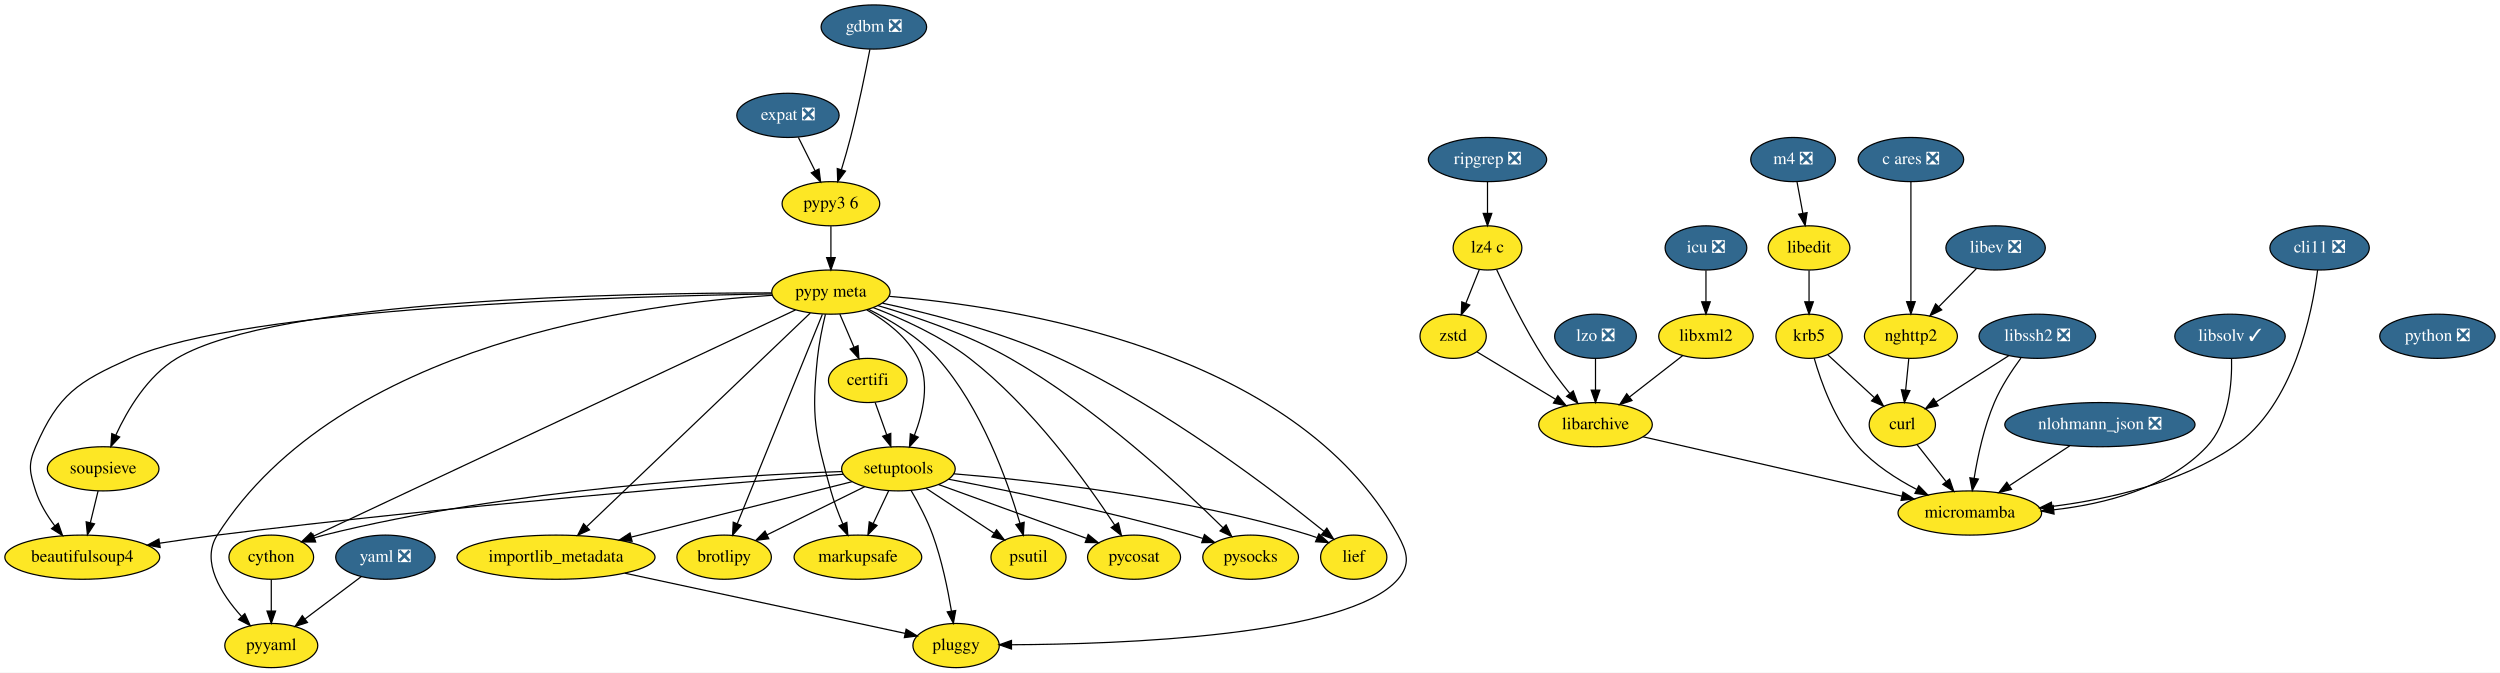
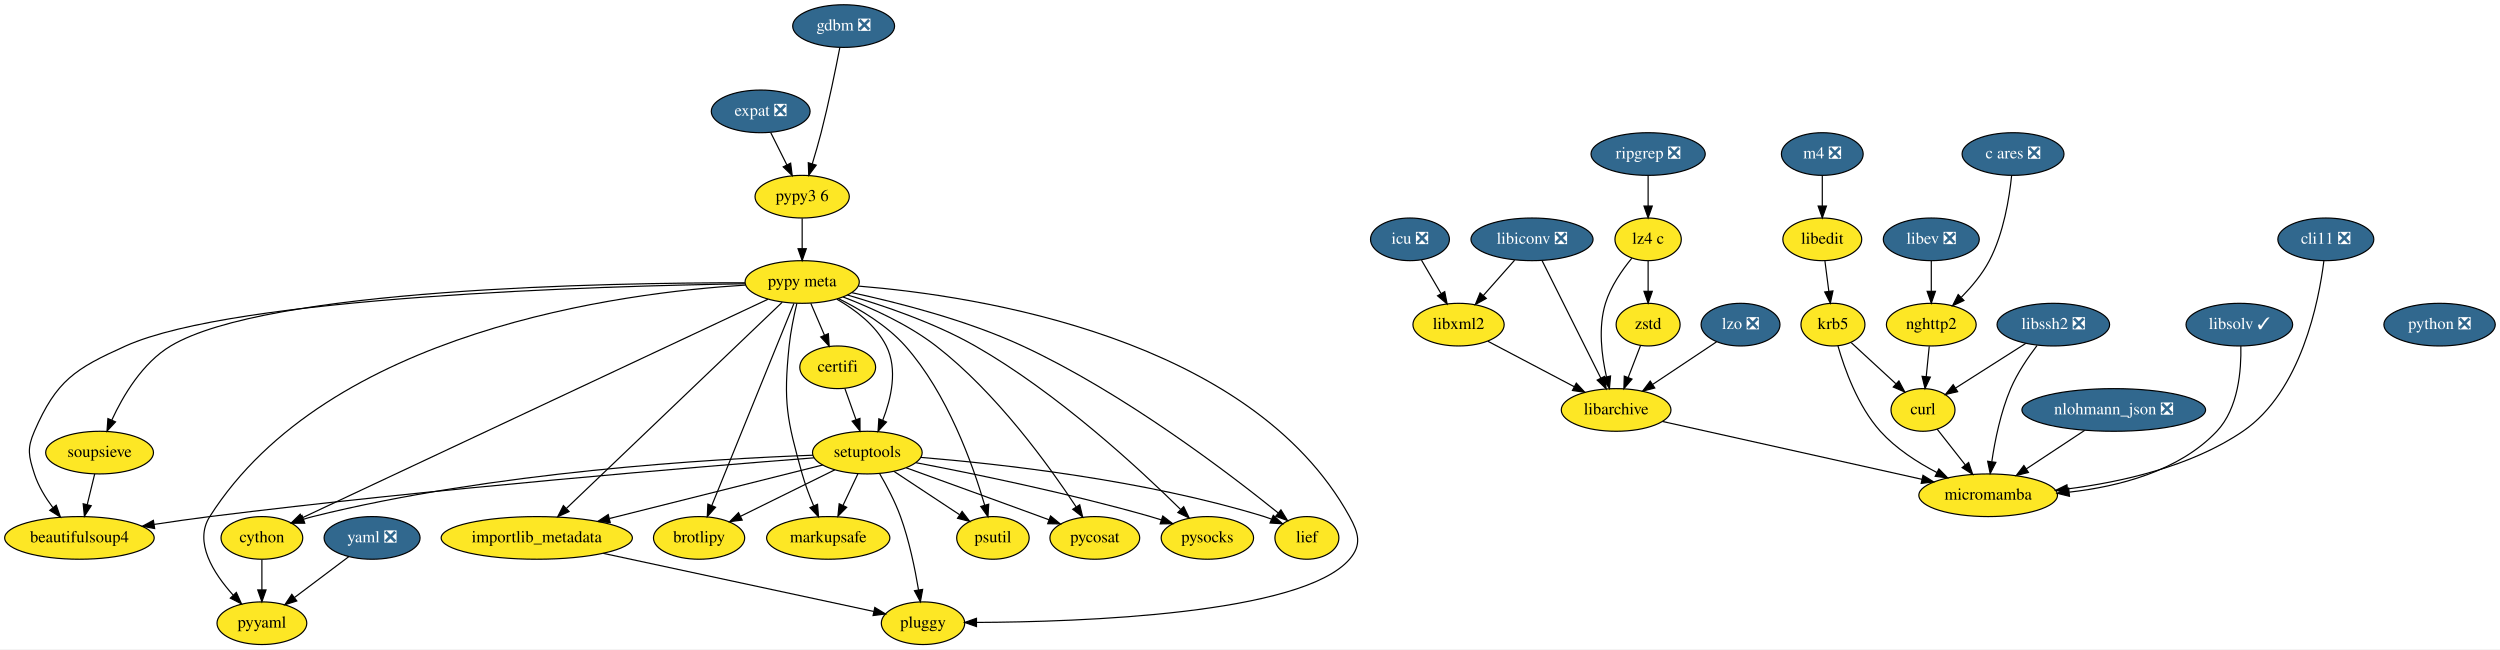
- <svg xmlns="http://www.w3.org/2000/svg" xmlns:xlink="http://www.w3.org/1999/xlink" width="2037pt" height="548pt" viewBox="0.00 0.00 2037.04 548.00">
+ <svg xmlns="http://www.w3.org/2000/svg" xmlns:xlink="http://www.w3.org/1999/xlink" width="2110pt" height="548pt" viewBox="0.00 0.00 2110.04 548.00">
  <g id="graph0" class="graph" transform="scale(1 1) rotate(0) translate(4 544)">
-     <polygon fill="white" stroke="transparent" points="-4,4 -4,-544 2033.04,-544 2033.04,4 -4,4" />
+     <polygon fill="white" stroke="transparent" points="-4,4 -4,-544 2106.04,-544 2106.04,4 -4,4" />
    <g id="node1" class="node">
      <g id="a_node1">
        <a xlink:href="https://github.com/conda-forge/beautifulsoup4-feedstock" xlink:title="beautifulsoup4">
          <ellipse fill="#fde725" stroke="black" cx="63.04" cy="-90" rx="63.09" ry="18" />
          <text text-anchor="middle" x="63.04" y="-86.3" font-family="Times,serif" font-size="14.00">beautifulsoup4</text>
        </a>
      </g>
    </g>
    <g id="node2" class="node">
      <g id="a_node2">
        <a xlink:href="https://github.com/conda-forge/brotlipy-feedstock" xlink:title="brotlipy">
          <ellipse fill="#fde725" stroke="black" cx="586.04" cy="-90" rx="38.5" ry="18" />
          <text text-anchor="middle" x="586.04" y="-86.3" font-family="Times,serif" font-size="14.00">brotlipy</text>
        </a>
      </g>
    </g>
    <g id="node3" class="node">
      <g id="a_node3">
        <a xlink:href="https://github.com/conda-forge/certifi-feedstock" xlink:title="certifi">
          <ellipse fill="#fde725" stroke="black" cx="703.04" cy="-234" rx="32" ry="18" />
          <text text-anchor="middle" x="703.04" y="-230.3" font-family="Times,serif" font-size="14.00">certifi</text>
        </a>
      </g>
    </g>
    <g id="node4" class="node">
      <g id="a_node4">
        <a xlink:href="https://github.com/conda-forge/setuptools-feedstock" xlink:title="setuptools">
          <ellipse fill="#fde725" stroke="black" cx="728.04" cy="-162" rx="46.29" ry="18" />
          <text text-anchor="middle" x="728.04" y="-158.3" font-family="Times,serif" font-size="14.00">setuptools</text>
        </a>
      </g>
    </g>
    <g id="edge1" class="edge">
      <path fill="none" stroke="black" d="M709.1,-216.05C711.91,-208.18 715.32,-198.62 718.48,-189.79" />
      <polygon fill="black" stroke="black" points="721.81,-190.87 721.87,-180.28 715.22,-188.52 721.81,-190.87" />
    </g>
    <g id="edge2" class="edge">
      <path fill="none" stroke="black" d="M682.98,-157.59C588.34,-150.23 362.02,-131.6 173.04,-108 157.79,-106.09 141.39,-103.73 126.03,-101.38" />
      <polygon fill="black" stroke="black" points="126.53,-97.91 116.11,-99.84 125.45,-104.83 126.53,-97.91" />
    </g>
    <g id="edge3" class="edge">
      <path fill="none" stroke="black" d="M700.67,-147.5C677.94,-136.3 645.48,-120.3 620.9,-108.18" />
      <polygon fill="black" stroke="black" points="622.42,-105.03 611.9,-103.75 619.33,-111.31 622.42,-105.03" />
    </g>
    <g id="node5" class="node">
      <g id="a_node5">
        <a xlink:href="https://github.com/conda-forge/cython-feedstock" xlink:title="cython">
          <ellipse fill="#fde725" stroke="black" cx="217.04" cy="-90" rx="34.5" ry="18" />
          <text text-anchor="middle" x="217.04" y="-86.3" font-family="Times,serif" font-size="14.00">cython</text>
        </a>
      </g>
    </g>
    <g id="edge4" class="edge">
      <path fill="none" stroke="black" d="M682.16,-159.8C597.51,-156.71 411.57,-145.83 260.04,-108 257.43,-107.35 254.77,-106.58 252.11,-105.72" />
      <polygon fill="black" stroke="black" points="253.2,-102.4 242.6,-102.38 250.87,-109 253.2,-102.4" />
    </g>
    <g id="node6" class="node">
      <g id="a_node6">
        <a xlink:href="https://github.com/conda-forge/markupsafe-feedstock" xlink:title="markupsafe">
          <ellipse fill="#fde725" stroke="black" cx="695.04" cy="-90" rx="52" ry="18" />
          <text text-anchor="middle" x="695.04" y="-86.3" font-family="Times,serif" font-size="14.00">markupsafe</text>
        </a>
      </g>
    </g>
    <g id="edge5" class="edge">
      <path fill="none" stroke="black" d="M720.06,-144.05C716.3,-136.09 711.74,-126.41 707.54,-117.51" />
      <polygon fill="black" stroke="black" points="710.62,-115.83 703.19,-108.28 704.29,-118.81 710.62,-115.83" />
    </g>
    <g id="node7" class="node">
      <g id="a_node7">
        <a xlink:href="https://github.com/conda-forge/pluggy-feedstock" xlink:title="pluggy">
          <ellipse fill="#fde725" stroke="black" cx="775.04" cy="-18" rx="35.19" ry="18" />
          <text text-anchor="middle" x="775.04" y="-14.3" font-family="Times,serif" font-size="14.00">pluggy</text>
        </a>
      </g>
    </g>
    <g id="edge6" class="edge">
      <path fill="none" stroke="black" d="M738.36,-144.36C744.28,-134.19 751.43,-120.72 756.04,-108 763.36,-87.86 768.25,-64.08 771.24,-46.17" />
      <polygon fill="black" stroke="black" points="774.73,-46.54 772.82,-36.12 767.81,-45.45 774.73,-46.54" />
    </g>
    <g id="node8" class="node">
      <g id="a_node8">
        <a xlink:href="https://github.com/conda-forge/psutil-feedstock" xlink:title="psutil">
          <ellipse fill="#fde725" stroke="black" cx="834.04" cy="-90" rx="30.59" ry="18" />
          <text text-anchor="middle" x="834.04" y="-86.3" font-family="Times,serif" font-size="14.00">psutil</text>
        </a>
      </g>
    </g>
    <g id="edge7" class="edge">
      <path fill="none" stroke="black" d="M750.52,-146.15C766.67,-135.49 788.55,-121.04 805.86,-109.61" />
      <polygon fill="black" stroke="black" points="808.03,-112.37 814.45,-103.94 804.17,-106.53 808.03,-112.37" />
    </g>
    <g id="node9" class="node">
      <g id="a_node9">
        <a xlink:href="https://github.com/conda-forge/pycosat-feedstock" xlink:title="pycosat">
          <ellipse fill="#fde725" stroke="black" cx="920.04" cy="-90" rx="37.89" ry="18" />
          <text text-anchor="middle" x="920.04" y="-86.3" font-family="Times,serif" font-size="14.00">pycosat</text>
        </a>
      </g>
    </g>
    <g id="edge8" class="edge">
      <path fill="none" stroke="black" d="M760.83,-149.16C790.43,-138.46 835.18,-122.24 874.04,-108 876.42,-107.13 878.87,-106.23 881.34,-105.32" />
      <polygon fill="black" stroke="black" points="882.68,-108.56 890.85,-101.82 880.26,-101.99 882.68,-108.56" />
    </g>
    <g id="node10" class="node">
      <g id="a_node10">
        <a xlink:href="https://github.com/conda-forge/pysocks-feedstock" xlink:title="pysocks">
          <ellipse fill="#fde725" stroke="black" cx="1015.04" cy="-90" rx="39" ry="18" />
          <text text-anchor="middle" x="1015.04" y="-86.3" font-family="Times,serif" font-size="14.00">pysocks</text>
        </a>
      </g>
    </g>
    <g id="edge9" class="edge">
      <path fill="none" stroke="black" d="M769.02,-153.5C816.93,-144.36 898.41,-127.68 967.04,-108 970.01,-107.15 973.06,-106.22 976.11,-105.24" />
      <polygon fill="black" stroke="black" points="977.41,-108.49 985.78,-102 975.19,-101.85 977.41,-108.49" />
    </g>
    <g id="node11" class="node">
      <g id="a_node11">
        <a xlink:href="https://github.com/conda-forge/importlib_metadata-feedstock" xlink:title="importlib_metadata">
          <ellipse fill="#fde725" stroke="black" cx="449.04" cy="-90" rx="80.69" ry="18" />
          <text text-anchor="middle" x="449.04" y="-86.3" font-family="Times,serif" font-size="14.00">importlib_metadata</text>
        </a>
      </g>
    </g>
    <g id="edge10" class="edge">
      <path fill="none" stroke="black" d="M690.42,-151.56C644.28,-139.98 565.45,-120.21 510.48,-106.41" />
      <polygon fill="black" stroke="black" points="511.05,-102.95 500.5,-103.91 509.35,-109.74 511.05,-102.95" />
    </g>
    <g id="node12" class="node">
      <g id="a_node12">
        <a xlink:href="https://github.com/conda-forge/lief-feedstock" xlink:title="lief">
          <ellipse fill="#fde725" stroke="black" cx="1099.04" cy="-90" rx="27" ry="18" />
          <text text-anchor="middle" x="1099.04" y="-86.3" font-family="Times,serif" font-size="14.00">lief</text>
        </a>
      </g>
    </g>
    <g id="edge11" class="edge">
      <path fill="none" stroke="black" d="M773.12,-157.95C838.32,-152.63 962.18,-139.1 1063.04,-108 1064.98,-107.4 1066.94,-106.72 1068.89,-105.98" />
      <polygon fill="black" stroke="black" points="1070.66,-109.04 1078.51,-101.92 1067.93,-102.59 1070.66,-109.04" />
    </g>
    <g id="node15" class="node">
      <g id="a_node15">
        <a xlink:href="https://github.com/conda-forge/pyyaml-feedstock" xlink:title="pyyaml">
          <ellipse fill="#fde725" stroke="black" cx="217.04" cy="-18" rx="37.89" ry="18" />
          <text text-anchor="middle" x="217.04" y="-14.3" font-family="Times,serif" font-size="14.00">pyyaml</text>
        </a>
      </g>
    </g>
    <g id="edge13" class="edge">
      <path fill="none" stroke="black" d="M217.04,-71.7C217.04,-63.98 217.04,-54.71 217.04,-46.11" />
      <polygon fill="black" stroke="black" points="220.54,-46.1 217.04,-36.1 213.54,-46.1 220.54,-46.1" />
    </g>
-     <g id="edge31" class="edge">
+     <g id="edge33" class="edge">
      <path fill="none" stroke="black" d="M505.09,-76.97C570,-63.03 675.44,-40.39 733.47,-27.93" />
      <polygon fill="black" stroke="black" points="734.35,-31.32 743.39,-25.8 732.88,-24.47 734.35,-31.32" />
    </g>
    <g id="node13" class="node">
      <g id="a_node13">
        <a xlink:href="https://github.com/conda-forge/curl-feedstock" xlink:title="curl">
-           <ellipse fill="#fde725" stroke="black" cx="1546.04" cy="-198" rx="27" ry="18" />
-           <text text-anchor="middle" x="1546.04" y="-194.3" font-family="Times,serif" font-size="14.00">curl</text>
+           <ellipse fill="#fde725" stroke="black" cx="1619.04" cy="-198" rx="27" ry="18" />
+           <text text-anchor="middle" x="1619.04" y="-194.3" font-family="Times,serif" font-size="14.00">curl</text>
        </a>
      </g>
    </g>
    <g id="node14" class="node">
      <g id="a_node14">
        <a xlink:href="https://github.com/conda-forge/micromamba-feedstock" xlink:title="micromamba">
-           <ellipse fill="#fde725" stroke="black" cx="1601.04" cy="-126" rx="58.5" ry="18" />
-           <text text-anchor="middle" x="1601.04" y="-122.3" font-family="Times,serif" font-size="14.00">micromamba</text>
+           <ellipse fill="#fde725" stroke="black" cx="1674.04" cy="-126" rx="58.5" ry="18" />
+           <text text-anchor="middle" x="1674.04" y="-122.3" font-family="Times,serif" font-size="14.00">micromamba</text>
        </a>
      </g>
    </g>
    <g id="edge12" class="edge">
-       <path fill="none" stroke="black" d="M1557.98,-181.81C1564.89,-173.02 1573.76,-161.73 1581.65,-151.69" />
-       <polygon fill="black" stroke="black" points="1584.55,-153.65 1587.98,-143.63 1579.05,-149.33 1584.55,-153.65" />
+       <path fill="none" stroke="black" d="M1630.98,-181.81C1637.89,-173.02 1646.76,-161.73 1654.65,-151.69" />
+       <polygon fill="black" stroke="black" points="1657.55,-153.65 1660.98,-143.63 1652.05,-149.33 1657.55,-153.65" />
    </g>
    <g id="node16" class="node">
      <g id="a_node16">
        <a xlink:href="https://github.com/conda-forge/expat-feedstock/pull/25" xlink:title="expat ❎">
          <ellipse fill="#31688e" stroke="black" cx="638.04" cy="-450" rx="41.69" ry="18" />
          <text text-anchor="middle" x="638.04" y="-446.3" font-family="Times,serif" font-size="14.00" fill="white">expat ❎</text>
        </a>
      </g>
    </g>
    <g id="node17" class="node">
      <g id="a_node17">
        <a xlink:href="https://github.com/conda-forge/pypy3.6-feedstock" xlink:title="pypy3 6">
          <ellipse fill="#fde725" stroke="black" cx="673.04" cy="-378" rx="39.79" ry="18" />
          <text text-anchor="middle" x="673.04" y="-374.3" font-family="Times,serif" font-size="14.00">pypy3 6</text>
        </a>
      </g>
    </g>
    <g id="edge14" class="edge">
      <path fill="none" stroke="black" d="M646.52,-432.05C650.6,-423.89 655.59,-413.91 660.13,-404.82" />
      <polygon fill="black" stroke="black" points="663.31,-406.3 664.65,-395.79 657.05,-403.17 663.31,-406.3" />
    </g>
    <g id="node18" class="node">
      <g id="a_node18">
        <a xlink:href="https://github.com/conda-forge/pypy-meta-feedstock" xlink:title="pypy meta">
          <ellipse fill="#fde725" stroke="black" cx="673.04" cy="-306" rx="48.19" ry="18" />
          <text text-anchor="middle" x="673.04" y="-302.3" font-family="Times,serif" font-size="14.00">pypy meta</text>
        </a>
      </g>
    </g>
    <g id="edge15" class="edge">
      <path fill="none" stroke="black" d="M673.04,-359.7C673.04,-351.98 673.04,-342.71 673.04,-334.11" />
      <polygon fill="black" stroke="black" points="676.54,-334.1 673.04,-324.1 669.54,-334.1 676.54,-334.1" />
    </g>
-     <g id="edge38" class="edge">
+     <g id="edge40" class="edge">
      <path fill="none" stroke="black" d="M624.73,-304.5C504.53,-302.63 195.02,-293.77 102.04,-252 59.31,-232.8 43.7,-222.98 25.04,-180 18.67,-165.32 20.15,-159.23 25.04,-144 28.32,-133.81 34.35,-123.93 40.67,-115.5" />
      <polygon fill="black" stroke="black" points="43.46,-117.61 46.98,-107.61 38,-113.24 43.46,-117.61" />
    </g>
-     <g id="edge39" class="edge">
+     <g id="edge41" class="edge">
      <path fill="none" stroke="black" d="M666.07,-287.85C650.89,-250.5 614.76,-161.63 596.7,-117.21" />
      <polygon fill="black" stroke="black" points="599.94,-115.88 592.93,-107.94 593.45,-118.52 599.94,-115.88" />
    </g>
-     <g id="edge40" class="edge">
+     <g id="edge42" class="edge">
      <path fill="none" stroke="black" d="M680.31,-288.05C683.77,-279.97 687.99,-270.12 691.85,-261.11" />
      <polygon fill="black" stroke="black" points="695.13,-262.36 695.85,-251.79 688.69,-259.6 695.13,-262.36" />
    </g>
-     <g id="edge41" class="edge">
+     <g id="edge43" class="edge">
      <path fill="none" stroke="black" d="M702.29,-291.49C717.75,-282.64 735.29,-269.46 744.04,-252 753.89,-232.37 748.2,-207.63 741.01,-189.21" />
      <polygon fill="black" stroke="black" points="744.21,-187.79 737.07,-179.96 737.77,-190.54 744.21,-187.79" />
    </g>
-     <g id="edge42" class="edge">
+     <g id="edge44" class="edge">
      <path fill="none" stroke="black" d="M644.17,-291.45C563.69,-253.68 337.09,-147.34 250.9,-106.89" />
      <polygon fill="black" stroke="black" points="252.35,-103.7 241.81,-102.62 249.38,-110.04 252.35,-103.7" />
    </g>
-     <g id="edge44" class="edge">
+     <g id="edge46" class="edge">
      <path fill="none" stroke="black" d="M668.58,-287.95C666.11,-277.63 663.29,-264.15 662.04,-252 657.12,-204 660.06,-190.47 673.04,-144 675.55,-135.03 679.16,-125.55 682.73,-117.13" />
      <polygon fill="black" stroke="black" points="686,-118.38 686.84,-107.81 679.6,-115.55 686,-118.38" />
    </g>
-     <g id="edge45" class="edge">
+     <g id="edge47" class="edge">
      <path fill="none" stroke="black" d="M720.61,-302.53C820.91,-294.36 1051.71,-259.2 1135.04,-108 1142.77,-93.99 1145.5,-84.11 1135.04,-72 1094.87,-25.48 907.77,-19.06 820.32,-18.66" />
      <polygon fill="black" stroke="black" points="820.17,-15.16 810.16,-18.63 820.16,-22.16 820.17,-15.16" />
    </g>
-     <g id="edge46" class="edge">
+     <g id="edge48" class="edge">
      <path fill="none" stroke="black" d="M703.58,-292.02C721.88,-282.99 744.52,-269.44 760.04,-252 795.63,-212.01 817.03,-152.01 827.08,-117.67" />
      <polygon fill="black" stroke="black" points="830.5,-118.46 829.84,-107.88 823.76,-116.56 830.5,-118.46" />
    </g>
-     <g id="edge47" class="edge">
+     <g id="edge49" class="edge">
      <path fill="none" stroke="black" d="M707.6,-293.35C731.17,-284.35 762.29,-270.34 786.04,-252 837.04,-212.62 881.63,-150.64 904.26,-116.2" />
      <polygon fill="black" stroke="black" points="907.29,-117.95 909.79,-107.66 901.41,-114.15 907.29,-117.95" />
    </g>
-     <g id="edge48" class="edge">
+     <g id="edge50" class="edge">
      <path fill="none" stroke="black" d="M711.18,-295.03C741.58,-286.19 784.6,-271.63 819.04,-252 888.41,-212.48 957.82,-148.19 992.43,-114.03" />
      <polygon fill="black" stroke="black" points="995.05,-116.36 999.67,-106.83 990.11,-111.4 995.05,-116.36" />
    </g>
-     <g id="edge49" class="edge">
+     <g id="edge51" class="edge">
      <path fill="none" stroke="black" d="M656.21,-288.92C617.16,-251.61 520.25,-159.02 474.16,-115" />
      <polygon fill="black" stroke="black" points="476.34,-112.24 466.69,-107.86 471.51,-117.3 476.34,-112.24" />
    </g>
-     <g id="edge50" class="edge">
+     <g id="edge52" class="edge">
      <path fill="none" stroke="black" d="M715.01,-296.99C753.6,-288.71 811.83,-273.9 859.04,-252 944.21,-212.5 1033.09,-144.73 1074.76,-111.12" />
      <polygon fill="black" stroke="black" points="1077.13,-113.7 1082.68,-104.68 1072.72,-108.27 1077.13,-113.7" />
    </g>
-     <g id="edge43" class="edge">
+     <g id="edge45" class="edge">
      <path fill="none" stroke="black" d="M625.32,-303.4C520.76,-296.98 272.88,-265.1 173.04,-108 159.37,-86.49 176.18,-60.13 192.81,-41.71" />
      <polygon fill="black" stroke="black" points="195.47,-43.99 199.84,-34.33 190.41,-39.16 195.47,-43.99" />
    </g>
-     <g id="node36" class="node">
-       <g id="a_node36">
+     <g id="node37" class="node">
+       <g id="a_node37">
        <a xlink:href="https://github.com/conda-forge/soupsieve-feedstock" xlink:title="soupsieve">
          <ellipse fill="#fde725" stroke="black" cx="80.04" cy="-162" rx="45.5" ry="18" />
          <text text-anchor="middle" x="80.04" y="-158.3" font-family="Times,serif" font-size="14.00">soupsieve</text>
        </a>
      </g>
    </g>
-     <g id="edge51" class="edge">
+     <g id="edge53" class="edge">
      <path fill="none" stroke="black" d="M624.81,-305.35C509.46,-305.38 221.18,-300.45 140.04,-252 116.29,-237.81 99.91,-210.14 90.33,-189.4" />
      <polygon fill="black" stroke="black" points="93.5,-187.92 86.3,-180.15 87.09,-190.72 93.5,-187.92" />
    </g>
    <g id="node19" class="node">
      <g id="a_node19">
        <a xlink:href="https://github.com/conda-forge/icu-feedstock/pull/30" xlink:title="icu ❎">
-           <ellipse fill="#31688e" stroke="black" cx="1386.04" cy="-342" rx="33.29" ry="18" />
-           <text text-anchor="middle" x="1386.04" y="-338.3" font-family="Times,serif" font-size="14.00" fill="white">icu ❎</text>
+           <ellipse fill="#31688e" stroke="black" cx="1186.04" cy="-342" rx="33.29" ry="18" />
+           <text text-anchor="middle" x="1186.04" y="-338.3" font-family="Times,serif" font-size="14.00" fill="white">icu ❎</text>
        </a>
      </g>
    </g>
    <g id="node20" class="node">
      <g id="a_node20">
        <a xlink:href="https://github.com/conda-forge/libxml2-feedstock" xlink:title="libxml2">
-           <ellipse fill="#fde725" stroke="black" cx="1386.04" cy="-270" rx="38.5" ry="18" />
-           <text text-anchor="middle" x="1386.04" y="-266.3" font-family="Times,serif" font-size="14.00">libxml2</text>
+           <ellipse fill="#fde725" stroke="black" cx="1227.04" cy="-270" rx="38.5" ry="18" />
+           <text text-anchor="middle" x="1227.04" y="-266.3" font-family="Times,serif" font-size="14.00">libxml2</text>
        </a>
      </g>
    </g>
    <g id="edge16" class="edge">
-       <path fill="none" stroke="black" d="M1386.04,-323.7C1386.04,-315.98 1386.04,-306.71 1386.04,-298.11" />
-       <polygon fill="black" stroke="black" points="1389.54,-298.1 1386.04,-288.1 1382.54,-298.1 1389.54,-298.1" />
+       <path fill="none" stroke="black" d="M1195.76,-324.41C1200.66,-316.04 1206.71,-305.71 1212.18,-296.37" />
+       <polygon fill="black" stroke="black" points="1215.36,-297.87 1217.4,-287.47 1209.32,-294.33 1215.36,-297.87" />
    </g>
    <g id="node21" class="node">
      <g id="a_node21">
        <a xlink:href="https://github.com/conda-forge/libarchive-feedstock" xlink:title="libarchive">
-           <ellipse fill="#fde725" stroke="black" cx="1296.04" cy="-198" rx="46.29" ry="18" />
-           <text text-anchor="middle" x="1296.04" y="-194.3" font-family="Times,serif" font-size="14.00">libarchive</text>
+           <ellipse fill="#fde725" stroke="black" cx="1360.04" cy="-198" rx="46.29" ry="18" />
+           <text text-anchor="middle" x="1360.04" y="-194.3" font-family="Times,serif" font-size="14.00">libarchive</text>
        </a>
      </g>
    </g>
    <g id="edge17" class="edge">
-       <path fill="none" stroke="black" d="M1366.96,-254.15C1354.36,-244.36 1337.66,-231.37 1323.63,-220.45" />
-       <polygon fill="black" stroke="black" points="1325.77,-217.68 1315.73,-214.31 1321.47,-223.21 1325.77,-217.68" />
+       <path fill="none" stroke="black" d="M1251.75,-256C1272.22,-245.23 1301.57,-229.78 1324.55,-217.68" />
+       <polygon fill="black" stroke="black" points="1326.43,-220.65 1333.65,-212.89 1323.17,-214.45 1326.43,-220.65" />
    </g>
    <g id="edge20" class="edge">
-       <path fill="none" stroke="black" d="M1334.67,-188.13C1388.05,-175.89 1484.65,-153.71 1545.69,-139.7" />
-       <polygon fill="black" stroke="black" points="1546.57,-143.09 1555.54,-137.44 1545.01,-136.27 1546.57,-143.09" />
+       <path fill="none" stroke="black" d="M1399.18,-188.28C1454.34,-175.98 1555.26,-153.48 1618.26,-139.44" />
+       <polygon fill="black" stroke="black" points="1619.04,-142.85 1628.04,-137.26 1617.52,-136.02 1619.04,-142.85" />
    </g>
    <g id="node22" class="node">
      <g id="a_node22">
        <a xlink:href="https://github.com/conda-forge/krb5-feedstock" xlink:title="krb5">
-           <ellipse fill="#fde725" stroke="black" cx="1470.04" cy="-270" rx="27" ry="18" />
-           <text text-anchor="middle" x="1470.04" y="-266.3" font-family="Times,serif" font-size="14.00">krb5</text>
+           <ellipse fill="#fde725" stroke="black" cx="1543.04" cy="-270" rx="27" ry="18" />
+           <text text-anchor="middle" x="1543.04" y="-266.3" font-family="Times,serif" font-size="14.00">krb5</text>
        </a>
      </g>
    </g>
    <g id="edge18" class="edge">
-       <path fill="none" stroke="black" d="M1485.42,-254.83C1496.24,-244.87 1510.9,-231.37 1523.1,-220.14" />
-       <polygon fill="black" stroke="black" points="1525.7,-222.49 1530.69,-213.14 1520.96,-217.34 1525.7,-222.49" />
+       <path fill="none" stroke="black" d="M1558.42,-254.83C1569.24,-244.87 1583.9,-231.37 1596.1,-220.14" />
+       <polygon fill="black" stroke="black" points="1598.7,-222.49 1603.69,-213.14 1593.96,-217.34 1598.7,-222.49" />
    </g>
    <g id="edge19" class="edge">
-       <path fill="none" stroke="black" d="M1474.22,-252.18C1479.73,-232.87 1491,-201.15 1510.04,-180 1523.15,-165.44 1541.23,-153.78 1557.82,-145.15" />
-       <polygon fill="black" stroke="black" points="1559.45,-148.25 1566.84,-140.66 1556.33,-141.98 1559.45,-148.25" />
+       <path fill="none" stroke="black" d="M1547.22,-252.18C1552.73,-232.87 1564,-201.15 1583.04,-180 1596.15,-165.44 1614.23,-153.78 1630.82,-145.15" />
+       <polygon fill="black" stroke="black" points="1632.45,-148.25 1639.84,-140.66 1629.33,-141.98 1632.45,-148.25" />
    </g>
    <g id="node23" class="node">
      <g id="a_node23">
        <a xlink:href="https://github.com/conda-forge/libedit-feedstock" xlink:title="libedit">
-           <ellipse fill="#fde725" stroke="black" cx="1470.04" cy="-342" rx="33.29" ry="18" />
-           <text text-anchor="middle" x="1470.04" y="-338.3" font-family="Times,serif" font-size="14.00">libedit</text>
+           <ellipse fill="#fde725" stroke="black" cx="1534.04" cy="-342" rx="33.29" ry="18" />
+           <text text-anchor="middle" x="1534.04" y="-338.3" font-family="Times,serif" font-size="14.00">libedit</text>
        </a>
      </g>
    </g>
    <g id="edge21" class="edge">
-       <path fill="none" stroke="black" d="M1470.04,-323.7C1470.04,-315.98 1470.04,-306.71 1470.04,-298.11" />
-       <polygon fill="black" stroke="black" points="1473.54,-298.1 1470.04,-288.1 1466.54,-298.1 1473.54,-298.1" />
+       <path fill="none" stroke="black" d="M1536.27,-323.7C1537.26,-315.98 1538.45,-306.71 1539.56,-298.11" />
+       <polygon fill="black" stroke="black" points="1543.04,-298.47 1540.85,-288.1 1536.1,-297.58 1543.04,-298.47" />
    </g>
    <g id="node24" class="node">
      <g id="a_node24">
        <a xlink:href="https://github.com/conda-forge/libev-feedstock/pull/9" xlink:title="libev ❎">
-           <ellipse fill="#31688e" stroke="black" cx="1622.04" cy="-342" rx="40.5" ry="18" />
-           <text text-anchor="middle" x="1622.04" y="-338.3" font-family="Times,serif" font-size="14.00" fill="white">libev ❎</text>
+           <ellipse fill="#31688e" stroke="black" cx="1626.04" cy="-342" rx="40.5" ry="18" />
+           <text text-anchor="middle" x="1626.04" y="-338.3" font-family="Times,serif" font-size="14.00" fill="white">libev ❎</text>
        </a>
      </g>
    </g>
    <g id="node25" class="node">
      <g id="a_node25">
        <a xlink:href="https://github.com/conda-forge/nghttp2-feedstock" xlink:title="nghttp2">
-           <ellipse fill="#fde725" stroke="black" cx="1553.04" cy="-270" rx="37.89" ry="18" />
-           <text text-anchor="middle" x="1553.04" y="-266.3" font-family="Times,serif" font-size="14.00">nghttp2</text>
+           <ellipse fill="#fde725" stroke="black" cx="1626.04" cy="-270" rx="37.89" ry="18" />
+           <text text-anchor="middle" x="1626.04" y="-266.3" font-family="Times,serif" font-size="14.00">nghttp2</text>
        </a>
      </g>
    </g>
    <g id="edge22" class="edge">
-       <path fill="none" stroke="black" d="M1606.39,-325.12C1597.39,-315.99 1585.92,-304.36 1575.93,-294.22" />
-       <polygon fill="black" stroke="black" points="1578.15,-291.49 1568.64,-286.82 1573.17,-296.4 1578.15,-291.49" />
+       <path fill="none" stroke="black" d="M1626.04,-323.7C1626.04,-315.98 1626.04,-306.71 1626.04,-298.11" />
+       <polygon fill="black" stroke="black" points="1629.54,-298.1 1626.04,-288.1 1622.54,-298.1 1629.54,-298.1" />
    </g>
    <g id="edge23" class="edge">
-       <path fill="none" stroke="black" d="M1551.31,-251.7C1550.54,-243.98 1549.62,-234.71 1548.76,-226.11" />
-       <polygon fill="black" stroke="black" points="1552.23,-225.71 1547.75,-216.1 1545.27,-226.4 1552.23,-225.71" />
+       <path fill="none" stroke="black" d="M1624.31,-251.7C1623.54,-243.98 1622.62,-234.71 1621.76,-226.11" />
+       <polygon fill="black" stroke="black" points="1625.23,-225.71 1620.75,-216.1 1618.27,-226.4 1625.23,-225.71" />
    </g>
    <g id="node26" class="node">
      <g id="a_node26">
-         <a xlink:href="https://github.com/conda-forge/libssh2-feedstock/pull/42" xlink:title="libssh2 ❎">
-           <ellipse fill="#31688e" stroke="black" cx="1656.04" cy="-270" rx="47.5" ry="18" />
-           <text text-anchor="middle" x="1656.04" y="-266.3" font-family="Times,serif" font-size="14.00" fill="white">libssh2 ❎</text>
+         <a xlink:href="https://github.com/conda-forge/libiconv-feedstock/pull/31" xlink:title="libiconv ❎">
+           <ellipse fill="#31688e" stroke="black" cx="1289.04" cy="-342" rx="51.5" ry="18" />
+           <text text-anchor="middle" x="1289.04" y="-338.3" font-family="Times,serif" font-size="14.00" fill="white">libiconv ❎</text>
        </a>
      </g>
    </g>
    <g id="edge24" class="edge">
-       <path fill="none" stroke="black" d="M1632.72,-254.15C1615.37,-243.12 1591.66,-228.03 1573.42,-216.42" />
-       <polygon fill="black" stroke="black" points="1575.27,-213.45 1564.95,-211.03 1571.51,-219.36 1575.27,-213.45" />
+       <path fill="none" stroke="black" d="M1274.35,-324.41C1266.44,-315.48 1256.55,-304.31 1247.86,-294.5" />
+       <polygon fill="black" stroke="black" points="1250.46,-292.15 1241.21,-286.99 1245.22,-296.79 1250.46,-292.15" />
    </g>
    <g id="edge25" class="edge">
-       <path fill="none" stroke="black" d="M1642.69,-252.24C1635.32,-242.24 1626.57,-228.99 1621.04,-216 1612.63,-196.24 1607.52,-172.44 1604.57,-154.42" />
-       <polygon fill="black" stroke="black" points="1608,-153.66 1603.04,-144.3 1601.08,-154.71 1608,-153.66" />
+       <path fill="none" stroke="black" d="M1297.47,-324.15C1309.74,-299.6 1332.66,-253.77 1347.09,-224.91" />
+       <polygon fill="black" stroke="black" points="1350.29,-226.33 1351.63,-215.82 1344.03,-223.2 1350.29,-226.33" />
    </g>
    <g id="node27" class="node">
      <g id="a_node27">
-         <a xlink:href="https://github.com/conda-forge/lz4-c-feedstock" xlink:title="lz4 c">
-           <ellipse fill="#fde725" stroke="black" cx="1208.04" cy="-342" rx="28" ry="18" />
-           <text text-anchor="middle" x="1208.04" y="-338.3" font-family="Times,serif" font-size="14.00">lz4 c</text>
+         <a xlink:href="https://github.com/conda-forge/libssh2-feedstock/pull/42" xlink:title="libssh2 ❎">
+           <ellipse fill="#31688e" stroke="black" cx="1729.04" cy="-270" rx="47.5" ry="18" />
+           <text text-anchor="middle" x="1729.04" y="-266.3" font-family="Times,serif" font-size="14.00" fill="white">libssh2 ❎</text>
        </a>
      </g>
    </g>
    <g id="edge26" class="edge">
-       <path fill="none" stroke="black" d="M1215.45,-324.4C1223.86,-306.11 1238.47,-276.11 1254.04,-252 1260.32,-242.28 1267.99,-232.2 1275.04,-223.46" />
-       <polygon fill="black" stroke="black" points="1277.9,-225.51 1281.56,-215.56 1272.49,-221.05 1277.9,-225.51" />
+       <path fill="none" stroke="black" d="M1705.72,-254.15C1688.37,-243.12 1664.66,-228.03 1646.42,-216.42" />
+       <polygon fill="black" stroke="black" points="1648.27,-213.45 1637.95,-211.03 1644.51,-219.36 1648.27,-213.45" />
+     </g>
+     <g id="edge27" class="edge">
+       <path fill="none" stroke="black" d="M1715.24,-252.32C1707.63,-242.34 1698.63,-229.09 1693.04,-216 1684.63,-196.29 1679.8,-172.49 1677.12,-154.46" />
+       <polygon fill="black" stroke="black" points="1680.55,-153.76 1675.74,-144.33 1673.62,-154.71 1680.55,-153.76" />
    </g>
    <g id="node28" class="node">
      <g id="a_node28">
-         <a xlink:href="https://github.com/conda-forge/zstd-feedstock" xlink:title="zstd">
-           <ellipse fill="#fde725" stroke="black" cx="1180.04" cy="-270" rx="27" ry="18" />
-           <text text-anchor="middle" x="1180.04" y="-266.3" font-family="Times,serif" font-size="14.00">zstd</text>
-         </a>
-       </g>
-     </g>
-     <g id="edge27" class="edge">
-       <path fill="none" stroke="black" d="M1201.41,-324.41C1198.13,-316.22 1194.1,-306.14 1190.43,-296.95" />
-       <polygon fill="black" stroke="black" points="1193.6,-295.45 1186.63,-287.47 1187.1,-298.05 1193.6,-295.45" />
+         <a xlink:href="https://github.com/conda-forge/lz4-c-feedstock" xlink:title="lz4 c">
+           <ellipse fill="#fde725" stroke="black" cx="1387.04" cy="-342" rx="28" ry="18" />
+           <text text-anchor="middle" x="1387.04" y="-338.3" font-family="Times,serif" font-size="14.00">lz4 c</text>
+         </a>
+       </g>
    </g>
    <g id="edge28" class="edge">
-       <path fill="none" stroke="black" d="M1199.46,-257.28C1216.88,-246.77 1242.79,-231.14 1263.39,-218.71" />
-       <polygon fill="black" stroke="black" points="1265.39,-221.59 1272.14,-213.42 1261.77,-215.59 1265.39,-221.59" />
+       <path fill="none" stroke="black" d="M1373.29,-326.07C1365.08,-316.1 1355.43,-302.25 1351.04,-288 1344.82,-267.77 1347.78,-243.87 1351.9,-225.92" />
+       <polygon fill="black" stroke="black" points="1355.32,-226.68 1354.4,-216.12 1348.53,-224.95 1355.32,-226.68" />
    </g>
    <g id="node29" class="node">
      <g id="a_node29">
-         <a xlink:href="https://github.com/conda-forge/lzo-feedstock/pull/6" xlink:title="lzo ❎">
-           <ellipse fill="#31688e" stroke="black" cx="1296.04" cy="-270" rx="33.29" ry="18" />
-           <text text-anchor="middle" x="1296.04" y="-266.3" font-family="Times,serif" font-size="14.00" fill="white">lzo ❎</text>
+         <a xlink:href="https://github.com/conda-forge/zstd-feedstock" xlink:title="zstd">
+           <ellipse fill="#fde725" stroke="black" cx="1387.04" cy="-270" rx="27" ry="18" />
+           <text text-anchor="middle" x="1387.04" y="-266.3" font-family="Times,serif" font-size="14.00">zstd</text>
        </a>
      </g>
    </g>
    <g id="edge29" class="edge">
-       <path fill="none" stroke="black" d="M1296.04,-251.7C1296.04,-243.98 1296.04,-234.71 1296.04,-226.11" />
-       <polygon fill="black" stroke="black" points="1299.54,-226.1 1296.04,-216.1 1292.54,-226.1 1299.54,-226.1" />
+       <path fill="none" stroke="black" d="M1387.04,-323.7C1387.04,-315.98 1387.04,-306.71 1387.04,-298.11" />
+       <polygon fill="black" stroke="black" points="1390.54,-298.1 1387.04,-288.1 1383.54,-298.1 1390.54,-298.1" />
+     </g>
+     <g id="edge30" class="edge">
+       <path fill="none" stroke="black" d="M1380.65,-252.41C1377.53,-244.34 1373.71,-234.43 1370.21,-225.35" />
+       <polygon fill="black" stroke="black" points="1373.45,-224.03 1366.58,-215.96 1366.92,-226.55 1373.45,-224.03" />
    </g>
    <g id="node30" class="node">
      <g id="a_node30">
-         <a xlink:href="https://github.com/conda-forge/m4-feedstock/pull/18" xlink:title="m4 ❎">
-           <ellipse fill="#31688e" stroke="black" cx="1457.04" cy="-414" rx="34.5" ry="18" />
-           <text text-anchor="middle" x="1457.04" y="-410.3" font-family="Times,serif" font-size="14.00" fill="white">m4 ❎</text>
-         </a>
-       </g>
-     </g>
-     <g id="edge30" class="edge">
-       <path fill="none" stroke="black" d="M1460.19,-396.05C1461.62,-388.35 1463.35,-379.03 1464.96,-370.36" />
-       <polygon fill="black" stroke="black" points="1468.45,-370.75 1466.84,-360.28 1461.57,-369.47 1468.45,-370.75" />
+         <a xlink:href="https://github.com/conda-forge/lzo-feedstock/pull/6" xlink:title="lzo ❎">
+           <ellipse fill="#31688e" stroke="black" cx="1465.04" cy="-270" rx="33.29" ry="18" />
+           <text text-anchor="middle" x="1465.04" y="-266.3" font-family="Times,serif" font-size="14.00" fill="white">lzo ❎</text>
+         </a>
+       </g>
+     </g>
+     <g id="edge31" class="edge">
+       <path fill="none" stroke="black" d="M1444.8,-255.5C1429.58,-245.35 1408.44,-231.27 1391.09,-219.7" />
+       <polygon fill="black" stroke="black" points="1392.67,-216.54 1382.41,-213.91 1388.79,-222.37 1392.67,-216.54" />
    </g>
    <g id="node31" class="node">
      <g id="a_node31">
-         <a xlink:href="https://github.com/conda-forge/python-feedstock/pull/376" xlink:title="python ❎">
-           <ellipse fill="#31688e" stroke="black" cx="1982.04" cy="-270" rx="47" ry="18" />
-           <text text-anchor="middle" x="1982.04" y="-266.3" font-family="Times,serif" font-size="14.00" fill="white">python ❎</text>
-         </a>
-       </g>
+         <a xlink:href="https://github.com/conda-forge/m4-feedstock/pull/18" xlink:title="m4 ❎">
+           <ellipse fill="#31688e" stroke="black" cx="1534.04" cy="-414" rx="34.5" ry="18" />
+           <text text-anchor="middle" x="1534.04" y="-410.3" font-family="Times,serif" font-size="14.00" fill="white">m4 ❎</text>
+         </a>
+       </g>
+     </g>
+     <g id="edge32" class="edge">
+       <path fill="none" stroke="black" d="M1534.04,-395.7C1534.04,-387.98 1534.04,-378.71 1534.04,-370.11" />
+       <polygon fill="black" stroke="black" points="1537.54,-370.1 1534.04,-360.1 1530.54,-370.1 1537.54,-370.1" />
    </g>
    <g id="node32" class="node">
      <g id="a_node32">
+         <a xlink:href="https://github.com/conda-forge/python-feedstock/pull/376" xlink:title="python ❎">
+           <ellipse fill="#31688e" stroke="black" cx="2055.04" cy="-270" rx="47" ry="18" />
+           <text text-anchor="middle" x="2055.04" y="-266.3" font-family="Times,serif" font-size="14.00" fill="white">python ❎</text>
+         </a>
+       </g>
+     </g>
+     <g id="node33" class="node">
+       <g id="a_node33">
        <a xlink:href="https://github.com/conda-forge/yaml-feedstock/pull/18" xlink:title="yaml ❎">
          <ellipse fill="#31688e" stroke="black" cx="310.04" cy="-90" rx="40.5" ry="18" />
          <text text-anchor="middle" x="310.04" y="-86.3" font-family="Times,serif" font-size="14.00" fill="white">yaml ❎</text>
        </a>
      </g>
    </g>
-     <g id="edge32" class="edge">
+     <g id="edge34" class="edge">
      <path fill="none" stroke="black" d="M290.32,-74.15C277.04,-64.16 259.34,-50.83 244.66,-39.78" />
      <polygon fill="black" stroke="black" points="246.51,-36.8 236.42,-33.58 242.3,-42.39 246.51,-36.8" />
    </g>
-     <g id="node33" class="node">
-       <g id="a_node33">
+     <g id="node34" class="node">
+       <g id="a_node34">
        <a xlink:href="https://github.com/conda-forge/gdbm-feedstock/pull/3" xlink:title="gdbm ❎">
          <ellipse fill="#31688e" stroke="black" cx="708.04" cy="-522" rx="43" ry="18" />
          <text text-anchor="middle" x="708.04" y="-518.3" font-family="Times,serif" font-size="14.00" fill="white">gdbm ❎</text>
        </a>
      </g>
    </g>
-     <g id="edge33" class="edge">
+     <g id="edge35" class="edge">
      <path fill="none" stroke="black" d="M704.82,-503.84C701.34,-485.84 695.42,-456.79 689.04,-432 686.83,-423.4 684.13,-414.1 681.58,-405.73" />
      <polygon fill="black" stroke="black" points="684.9,-404.6 678.59,-396.08 678.21,-406.67 684.9,-404.6" />
    </g>
-     <g id="node34" class="node">
-       <g id="a_node34">
-         <a xlink:href="https://github.com/conda-forge/nlohmann_json-feedstock/pull/20" xlink:title="nlohmann_json ❎">
-           <ellipse fill="#31688e" stroke="black" cx="1707.04" cy="-198" rx="77.5" ry="18" />
-           <text text-anchor="middle" x="1707.04" y="-194.3" font-family="Times,serif" font-size="14.00" fill="white">nlohmann_json ❎</text>
-         </a>
-       </g>
-     </g>
-     <g id="edge34" class="edge">
-       <path fill="none" stroke="black" d="M1682.46,-180.76C1667.8,-171.09 1649.03,-158.69 1633.21,-148.24" />
-       <polygon fill="black" stroke="black" points="1635.04,-145.26 1624.77,-142.67 1631.18,-151.1 1635.04,-145.26" />
-     </g>
    <g id="node35" class="node">
      <g id="a_node35">
+         <a xlink:href="https://github.com/conda-forge/nlohmann_json-feedstock/pull/20" xlink:title="nlohmann_json ❎">
+           <ellipse fill="#31688e" stroke="black" cx="1780.04" cy="-198" rx="77.5" ry="18" />
+           <text text-anchor="middle" x="1780.04" y="-194.3" font-family="Times,serif" font-size="14.00" fill="white">nlohmann_json ❎</text>
+         </a>
+       </g>
+     </g>
+     <g id="edge36" class="edge">
+       <path fill="none" stroke="black" d="M1755.46,-180.76C1740.8,-171.09 1722.03,-158.69 1706.21,-148.24" />
+       <polygon fill="black" stroke="black" points="1708.04,-145.26 1697.77,-142.67 1704.18,-151.1 1708.04,-145.26" />
+     </g>
+     <g id="node36" class="node">
+       <g id="a_node36">
        <a xlink:href="https://github.com/conda-forge/c-ares-feedstock/pull/8" xlink:title="c ares ❎">
-           <ellipse fill="#31688e" stroke="black" cx="1553.04" cy="-414" rx="43" ry="18" />
-           <text text-anchor="middle" x="1553.04" y="-410.3" font-family="Times,serif" font-size="14.00" fill="white">c ares ❎</text>
-         </a>
-       </g>
-     </g>
-     <g id="edge35" class="edge">
-       <path fill="none" stroke="black" d="M1553.04,-395.87C1553.04,-371.67 1553.04,-327.21 1553.04,-298.39" />
-       <polygon fill="black" stroke="black" points="1556.54,-298.19 1553.04,-288.19 1549.54,-298.19 1556.54,-298.19" />
-     </g>
-     <g id="edge36" class="edge">
+           <ellipse fill="#31688e" stroke="black" cx="1695.04" cy="-414" rx="43" ry="18" />
+           <text text-anchor="middle" x="1695.04" y="-410.3" font-family="Times,serif" font-size="14.00" fill="white">c ares ❎</text>
+         </a>
+       </g>
+     </g>
+     <g id="edge37" class="edge">
+       <path fill="none" stroke="black" d="M1693.83,-395.69C1691.93,-377.05 1687.12,-346.99 1675.04,-324 1669.1,-312.67 1660.1,-301.95 1651.43,-293.15" />
+       <polygon fill="black" stroke="black" points="1653.6,-290.39 1643.98,-285.95 1648.74,-295.42 1653.6,-290.39" />
+     </g>
+     <g id="edge38" class="edge">
      <path fill="none" stroke="black" d="M75.93,-144.05C74.04,-136.26 71.74,-126.82 69.62,-118.08" />
      <polygon fill="black" stroke="black" points="73,-117.17 67.24,-108.28 66.2,-118.82 73,-117.17" />
    </g>
-     <g id="node37" class="node">
-       <g id="a_node37">
-         <a xlink:href="https://github.com/conda-forge/libsolv-feedstock/pull/40" xlink:title="libsolv ✓">
-           <ellipse fill="#31688e" stroke="black" cx="1813.04" cy="-270" rx="45" ry="18" />
-           <text text-anchor="middle" x="1813.04" y="-266.3" font-family="Times,serif" font-size="14.00" fill="white">libsolv ✓</text>
-         </a>
-       </g>
-     </g>
-     <g id="edge37" class="edge">
-       <path fill="none" stroke="black" d="M1814.3,-251.88C1814.78,-231.98 1812.37,-199.42 1794.04,-180 1762.2,-146.27 1711.09,-133.3 1669.46,-128.62" />
-       <polygon fill="black" stroke="black" points="1669.67,-125.12 1659.37,-127.62 1668.98,-132.09 1669.67,-125.12" />
-     </g>
    <g id="node38" class="node">
      <g id="a_node38">
-         <a xlink:href="https://github.com/conda-forge/ripgrep-feedstock/pull/15" xlink:title="ripgrep ❎">
-           <ellipse fill="#31688e" stroke="black" cx="1208.04" cy="-414" rx="48.19" ry="18" />
-           <text text-anchor="middle" x="1208.04" y="-410.3" font-family="Times,serif" font-size="14.00" fill="white">ripgrep ❎</text>
-         </a>
-       </g>
-     </g>
-     <g id="edge52" class="edge">
-       <path fill="none" stroke="black" d="M1208.04,-395.7C1208.04,-387.98 1208.04,-378.71 1208.04,-370.11" />
-       <polygon fill="black" stroke="black" points="1211.54,-370.1 1208.04,-360.1 1204.54,-370.1 1211.54,-370.1" />
+         <a xlink:href="https://github.com/conda-forge/libsolv-feedstock/pull/40" xlink:title="libsolv ✓">
+           <ellipse fill="#31688e" stroke="black" cx="1886.04" cy="-270" rx="45" ry="18" />
+           <text text-anchor="middle" x="1886.04" y="-266.3" font-family="Times,serif" font-size="14.00" fill="white">libsolv ✓</text>
+         </a>
+       </g>
+     </g>
+     <g id="edge39" class="edge">
+       <path fill="none" stroke="black" d="M1887.3,-251.88C1887.78,-231.98 1885.37,-199.42 1867.04,-180 1835.2,-146.27 1784.09,-133.3 1742.46,-128.62" />
+       <polygon fill="black" stroke="black" points="1742.67,-125.12 1732.37,-127.62 1741.98,-132.09 1742.67,-125.12" />
    </g>
    <g id="node39" class="node">
      <g id="a_node39">
+         <a xlink:href="https://github.com/conda-forge/ripgrep-feedstock/pull/15" xlink:title="ripgrep ❎">
+           <ellipse fill="#31688e" stroke="black" cx="1387.04" cy="-414" rx="48.19" ry="18" />
+           <text text-anchor="middle" x="1387.04" y="-410.3" font-family="Times,serif" font-size="14.00" fill="white">ripgrep ❎</text>
+         </a>
+       </g>
+     </g>
+     <g id="edge54" class="edge">
+       <path fill="none" stroke="black" d="M1387.04,-395.7C1387.04,-387.98 1387.04,-378.71 1387.04,-370.11" />
+       <polygon fill="black" stroke="black" points="1390.54,-370.1 1387.04,-360.1 1383.54,-370.1 1390.54,-370.1" />
+     </g>
+     <g id="node40" class="node">
+       <g id="a_node40">
        <a xlink:href="https://github.com/conda-forge/cli11-feedstock/pull/5" xlink:title="cli11 ❎">
-           <ellipse fill="#31688e" stroke="black" cx="1886.04" cy="-342" rx="40.5" ry="18" />
-           <text text-anchor="middle" x="1886.04" y="-338.3" font-family="Times,serif" font-size="14.00" fill="white">cli11 ❎</text>
-         </a>
-       </g>
-     </g>
-     <g id="edge53" class="edge">
-       <path fill="none" stroke="black" d="M1884.41,-323.9C1880.14,-289.75 1865.29,-213.55 1816.04,-180 1772.18,-150.12 1713.1,-137.05 1667.97,-131.35" />
-       <polygon fill="black" stroke="black" points="1668.32,-127.87 1657.98,-130.18 1667.51,-134.82 1668.32,-127.87" />
+           <ellipse fill="#31688e" stroke="black" cx="1959.04" cy="-342" rx="40.5" ry="18" />
+           <text text-anchor="middle" x="1959.04" y="-338.3" font-family="Times,serif" font-size="14.00" fill="white">cli11 ❎</text>
+         </a>
+       </g>
+     </g>
+     <g id="edge55" class="edge">
+       <path fill="none" stroke="black" d="M1957.41,-323.9C1953.14,-289.75 1938.29,-213.55 1889.04,-180 1845.18,-150.12 1786.1,-137.05 1740.97,-131.35" />
+       <polygon fill="black" stroke="black" points="1741.32,-127.87 1730.98,-130.18 1740.51,-134.82 1741.32,-127.87" />
    </g>
  </g>
</svg>
